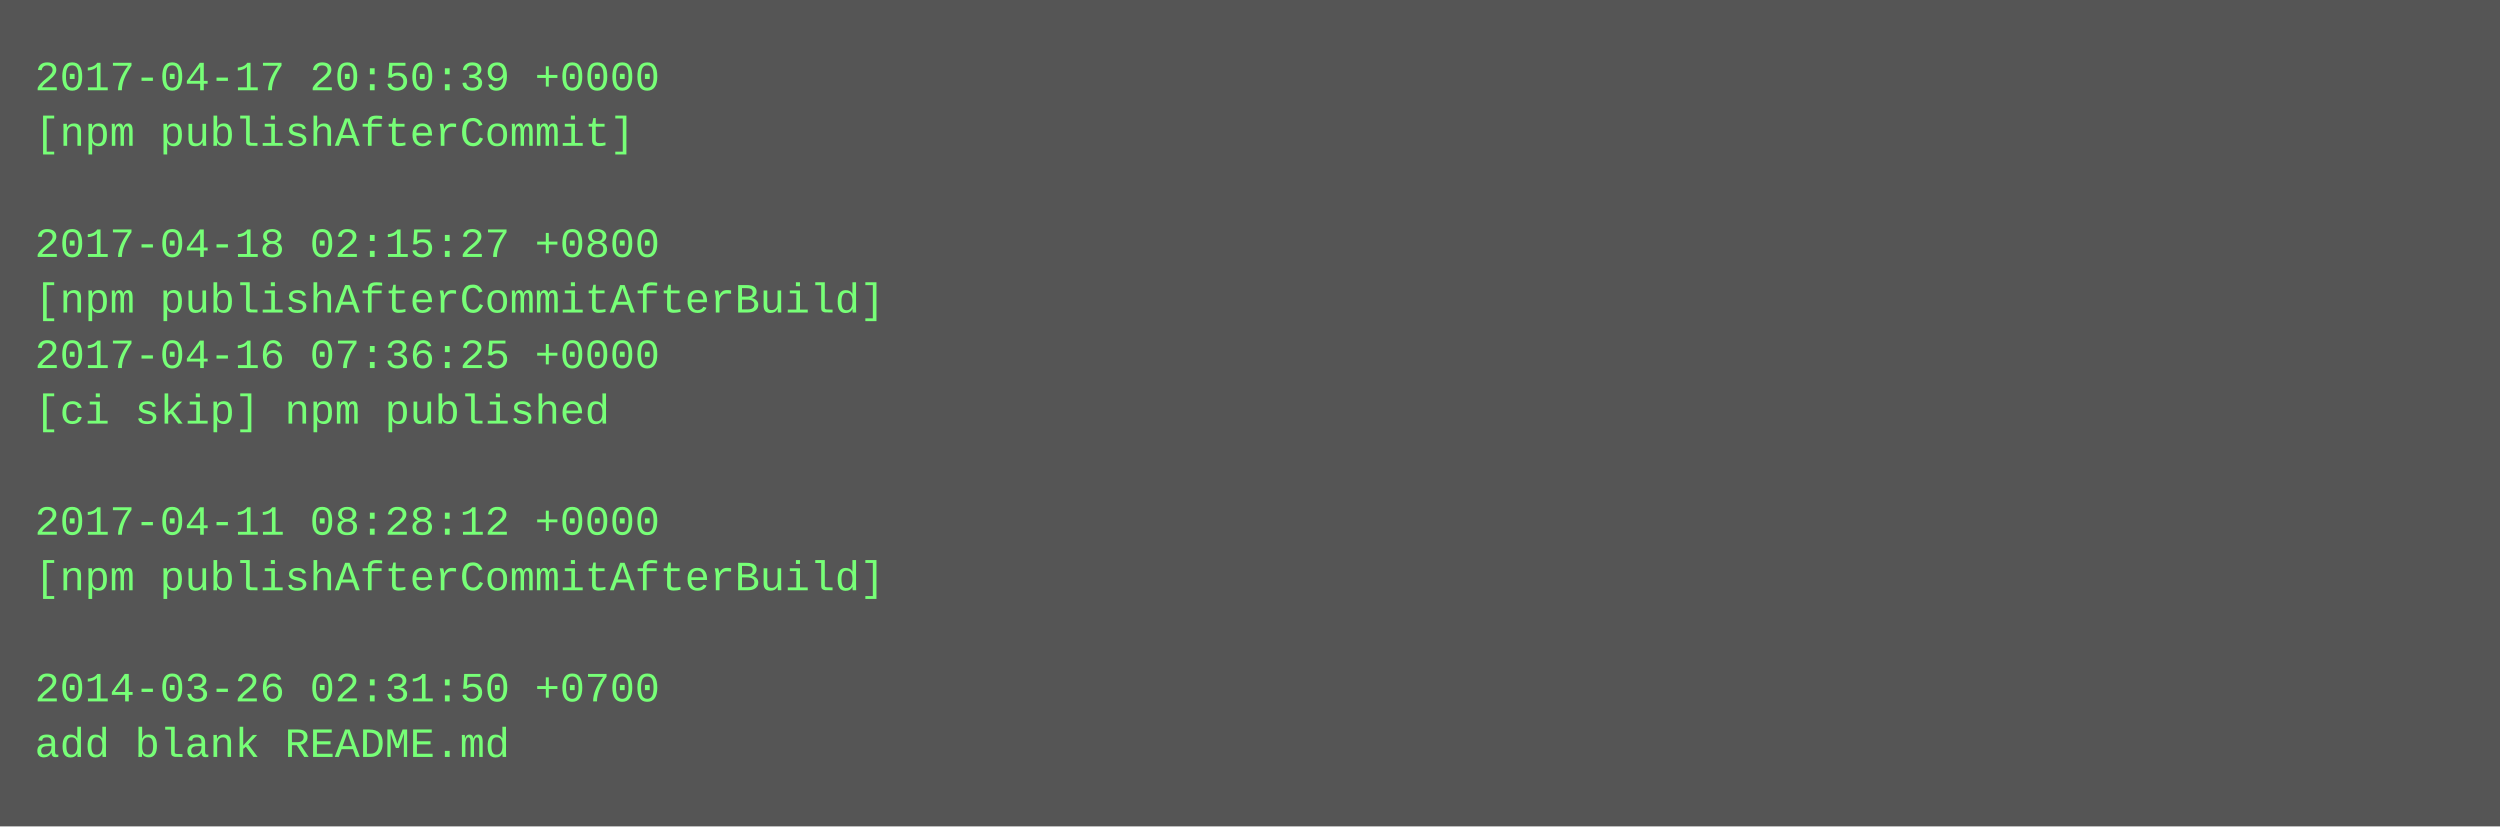
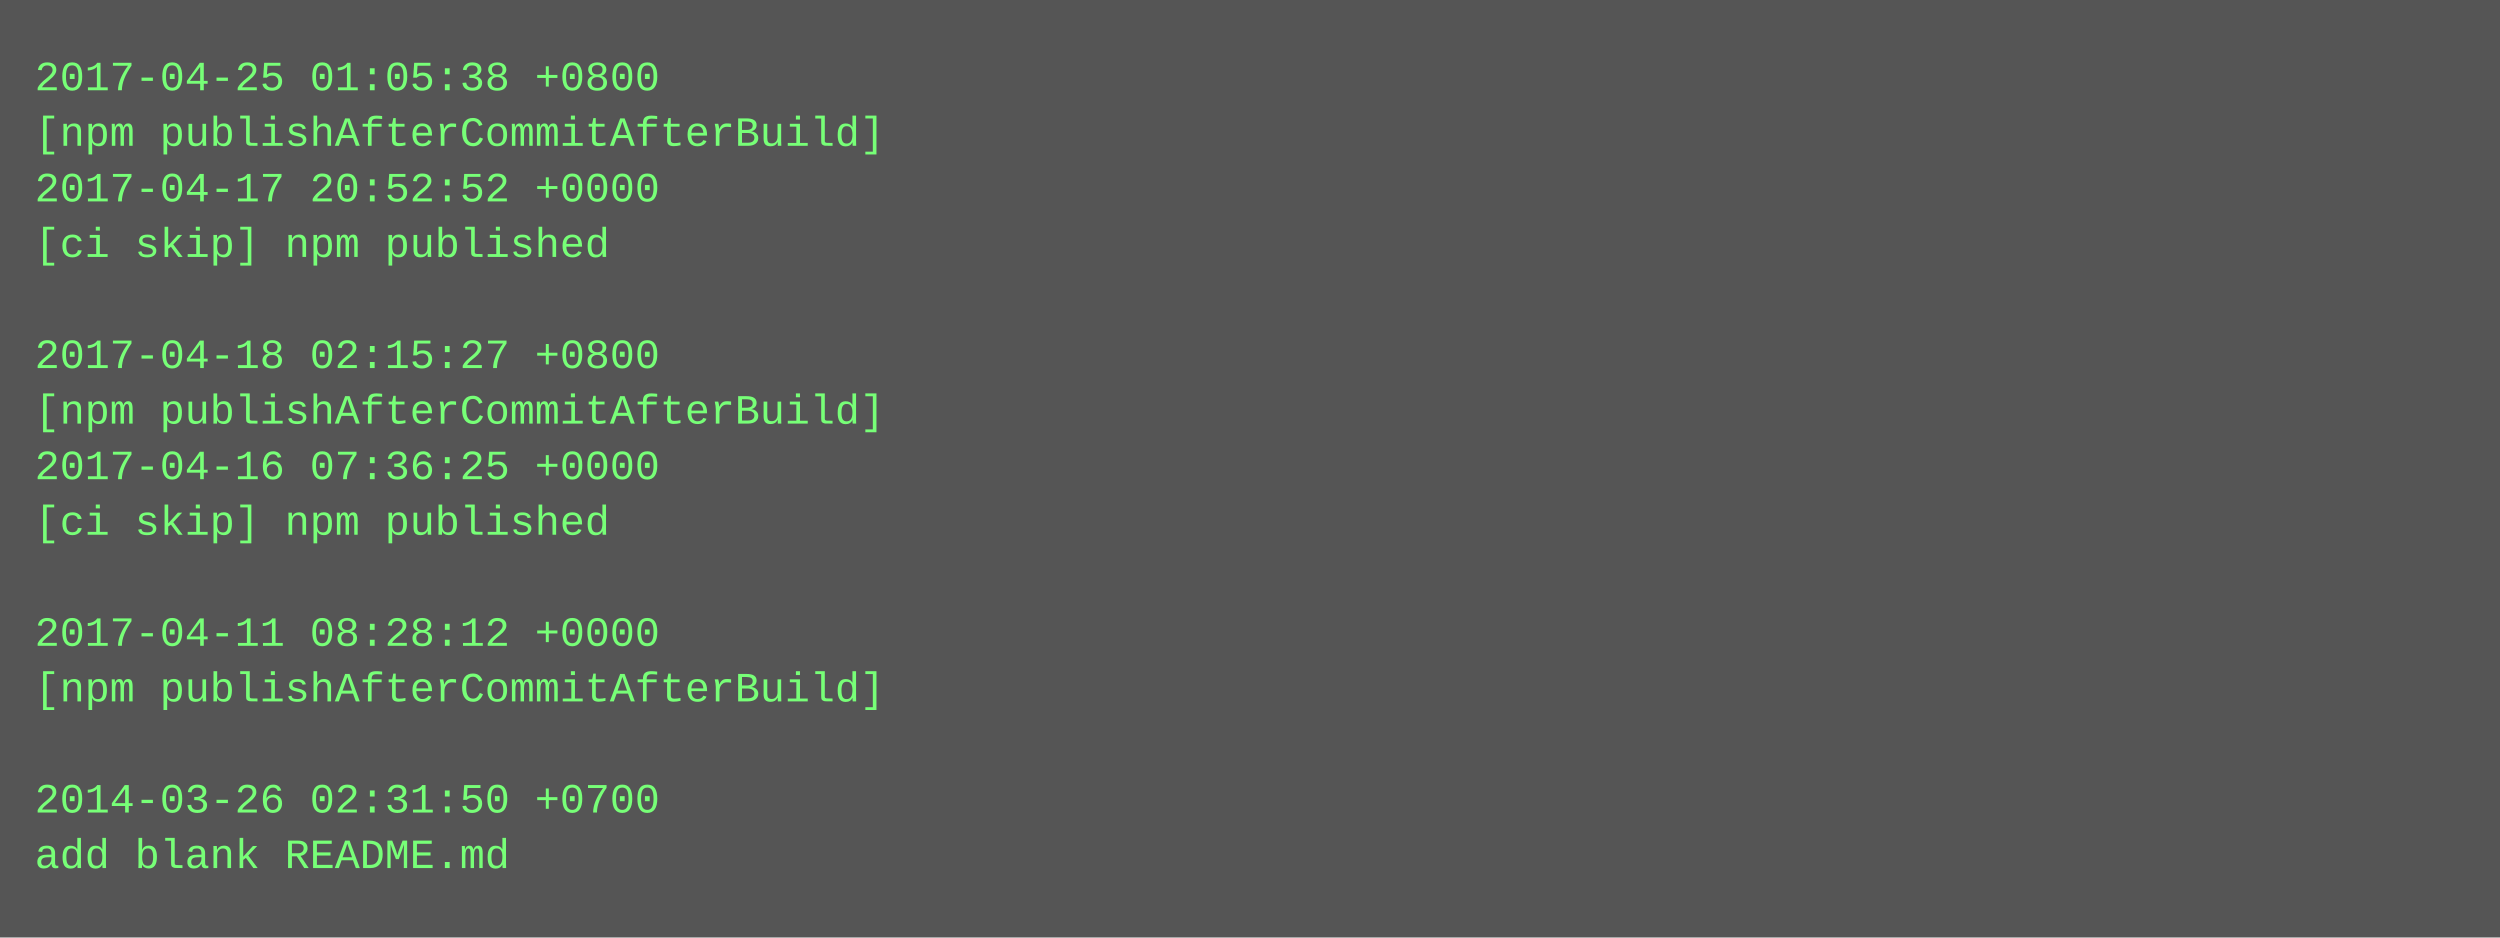
- <svg xmlns="http://www.w3.org/2000/svg" height="238" width="720">
-   <rect height="238" fill="#555" width="720" />
+ <svg xmlns="http://www.w3.org/2000/svg" height="270" width="720">
+   <rect height="270" fill="#555" width="720" />
  <text fill="#7f7" font-family="Courier New" font-size="12" xml:space="preserve">
-     <tspan x="10" y="26">2017-04-17 20:50:39 +0000</tspan>
-     <tspan x="10" y="42">[npm publishAfterCommit]</tspan>
-     <tspan x="10" y="58" />
-     <tspan x="10" y="74">2017-04-18 02:15:27 +0800</tspan>
-     <tspan x="10" y="90">[npm publishAfterCommitAfterBuild]</tspan>
-     <tspan x="10" y="106">2017-04-16 07:36:25 +0000</tspan>
-     <tspan x="10" y="122">[ci skip] npm published</tspan>
-     <tspan x="10" y="138" />
-     <tspan x="10" y="154">2017-04-11 08:28:12 +0000</tspan>
-     <tspan x="10" y="170">[npm publishAfterCommitAfterBuild]</tspan>
-     <tspan x="10" y="186" />
-     <tspan x="10" y="202">2014-03-26 02:31:50 +0700</tspan>
-     <tspan x="10" y="218">add blank README.md</tspan>
+     <tspan x="10" y="26">2017-04-25 01:05:38 +0800</tspan>
+     <tspan x="10" y="42">[npm publishAfterCommitAfterBuild]</tspan>
+     <tspan x="10" y="58">2017-04-17 20:52:52 +0000</tspan>
+     <tspan x="10" y="74">[ci skip] npm published</tspan>
+     <tspan x="10" y="90" />
+     <tspan x="10" y="106">2017-04-18 02:15:27 +0800</tspan>
+     <tspan x="10" y="122">[npm publishAfterCommitAfterBuild]</tspan>
+     <tspan x="10" y="138">2017-04-16 07:36:25 +0000</tspan>
+     <tspan x="10" y="154">[ci skip] npm published</tspan>
+     <tspan x="10" y="170" />
+     <tspan x="10" y="186">2017-04-11 08:28:12 +0000</tspan>
+     <tspan x="10" y="202">[npm publishAfterCommitAfterBuild]</tspan>
+     <tspan x="10" y="218" />
+     <tspan x="10" y="234">2014-03-26 02:31:50 +0700</tspan>
+     <tspan x="10" y="250">add blank README.md</tspan>
  </text>
</svg>
